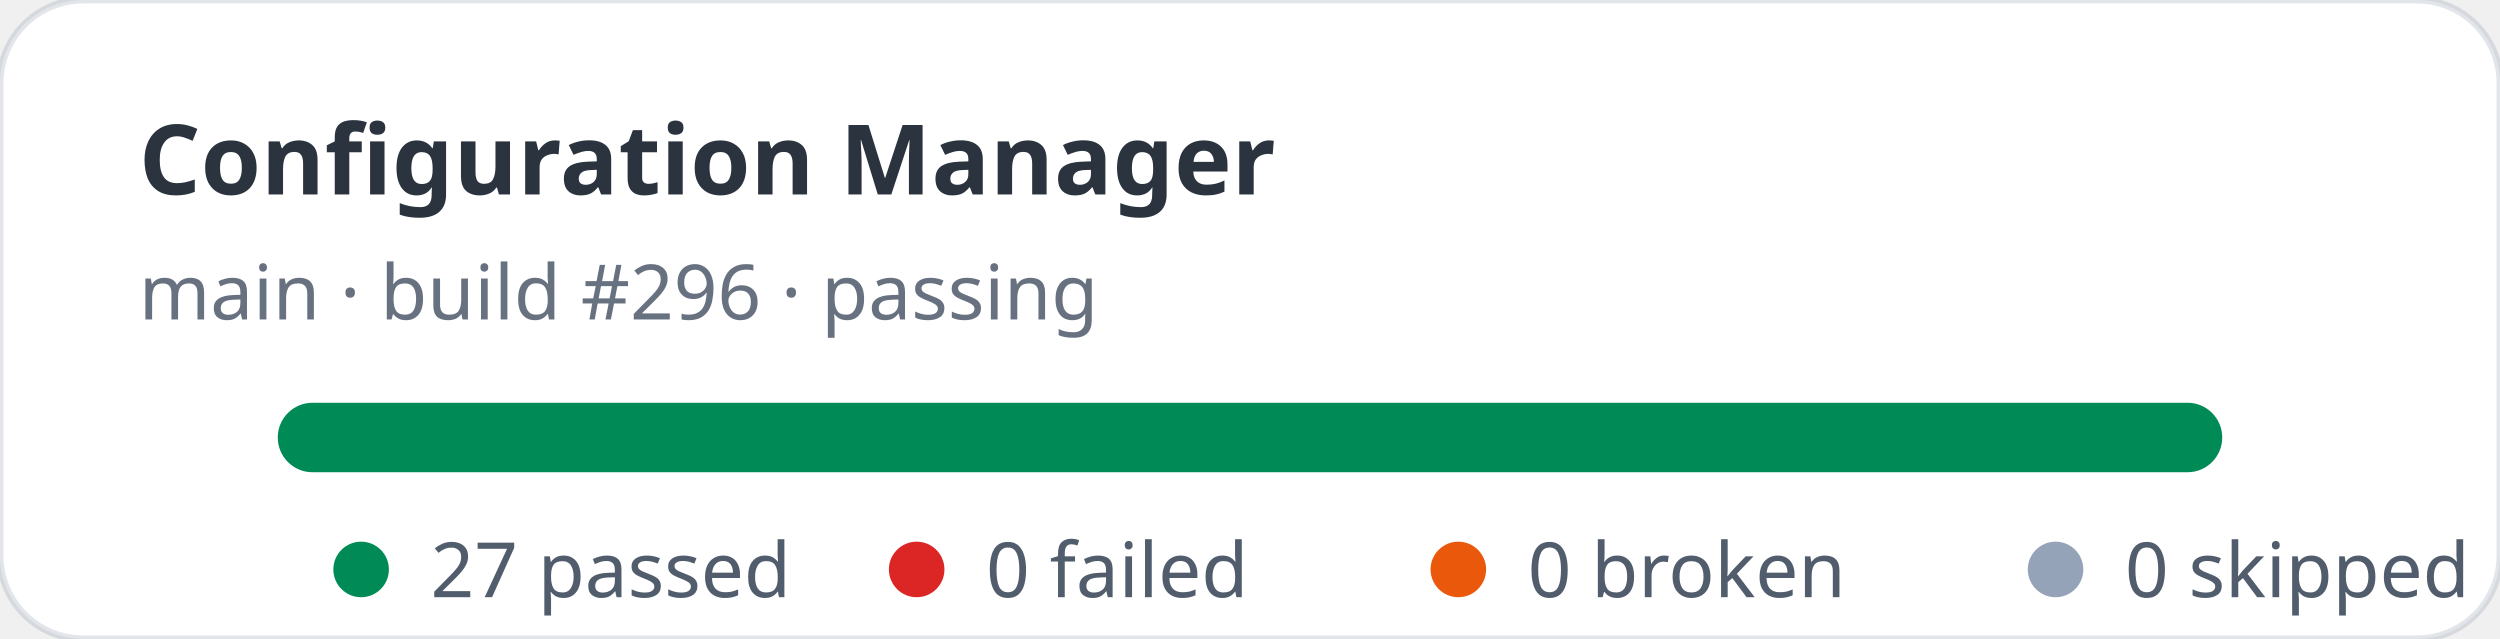
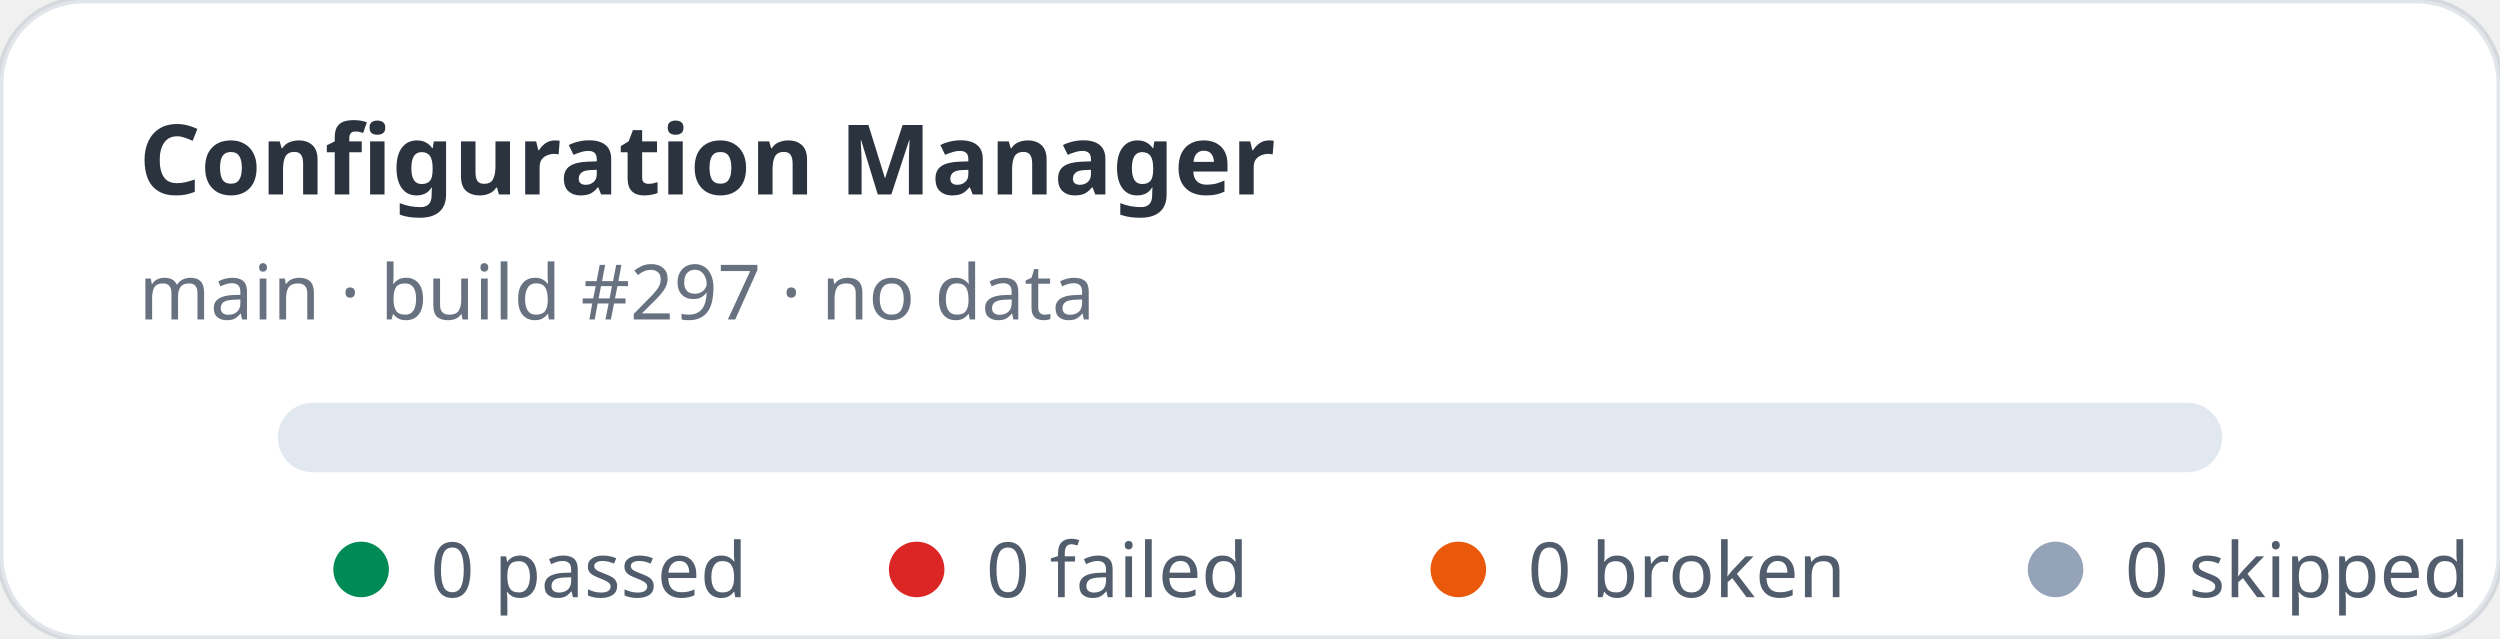
- <svg xmlns="http://www.w3.org/2000/svg" width="360" height="92" viewBox="0 0 360 92" role="img" aria-label="Configuration Manager stats: 27 passed, 0 failed">
+ <svg xmlns="http://www.w3.org/2000/svg" width="360" height="92" viewBox="0 0 360 92" role="img" aria-label="Configuration Manager stats: 0 passed, 0 failed">
  <rect width="360" height="92" rx="12" fill="#ffffff" stroke="rgba(11,48,86,0.12)" />
  <text x="20" y="28" fill="rgba(1,10,24,0.83)" font-family="ui-sans-serif,system-ui,sans-serif" font-size="14" font-weight="700">Configuration Manager</text>
-   <text x="20" y="46" fill="rgba(2,19,44,0.6)" font-family="ui-sans-serif,system-ui,sans-serif" font-size="11">main · build #296 · passing</text>
+   <text x="20" y="46" fill="rgba(2,19,44,0.6)" font-family="ui-sans-serif,system-ui,sans-serif" font-size="11">main · build #297 · no data</text>
  <rect x="40" y="58" width="280" height="10" rx="5" fill="#e2e8f0" />
-   <rect x="40" y="58" width="280" height="10" rx="5" fill="#008a56" />
  <g font-family="ui-sans-serif,system-ui,sans-serif" font-size="11" fill="rgba(1,18,40,0.68)">
    <circle cx="52" cy="82" r="4" fill="#008a56" />
-     <text x="62" y="86">27 passed</text>
+     <text x="62" y="86">0 passed</text>
    <circle cx="132" cy="82" r="4" fill="#dc2626" />
    <text x="142" y="86">0 failed</text>
    <circle cx="210" cy="82" r="4" fill="#ea580c" />
    <text x="220" y="86">0 broken</text>
    <circle cx="296" cy="82" r="4" fill="#94a3b8" />
    <text x="306" y="86">0 skipped</text>
  </g>
</svg>
